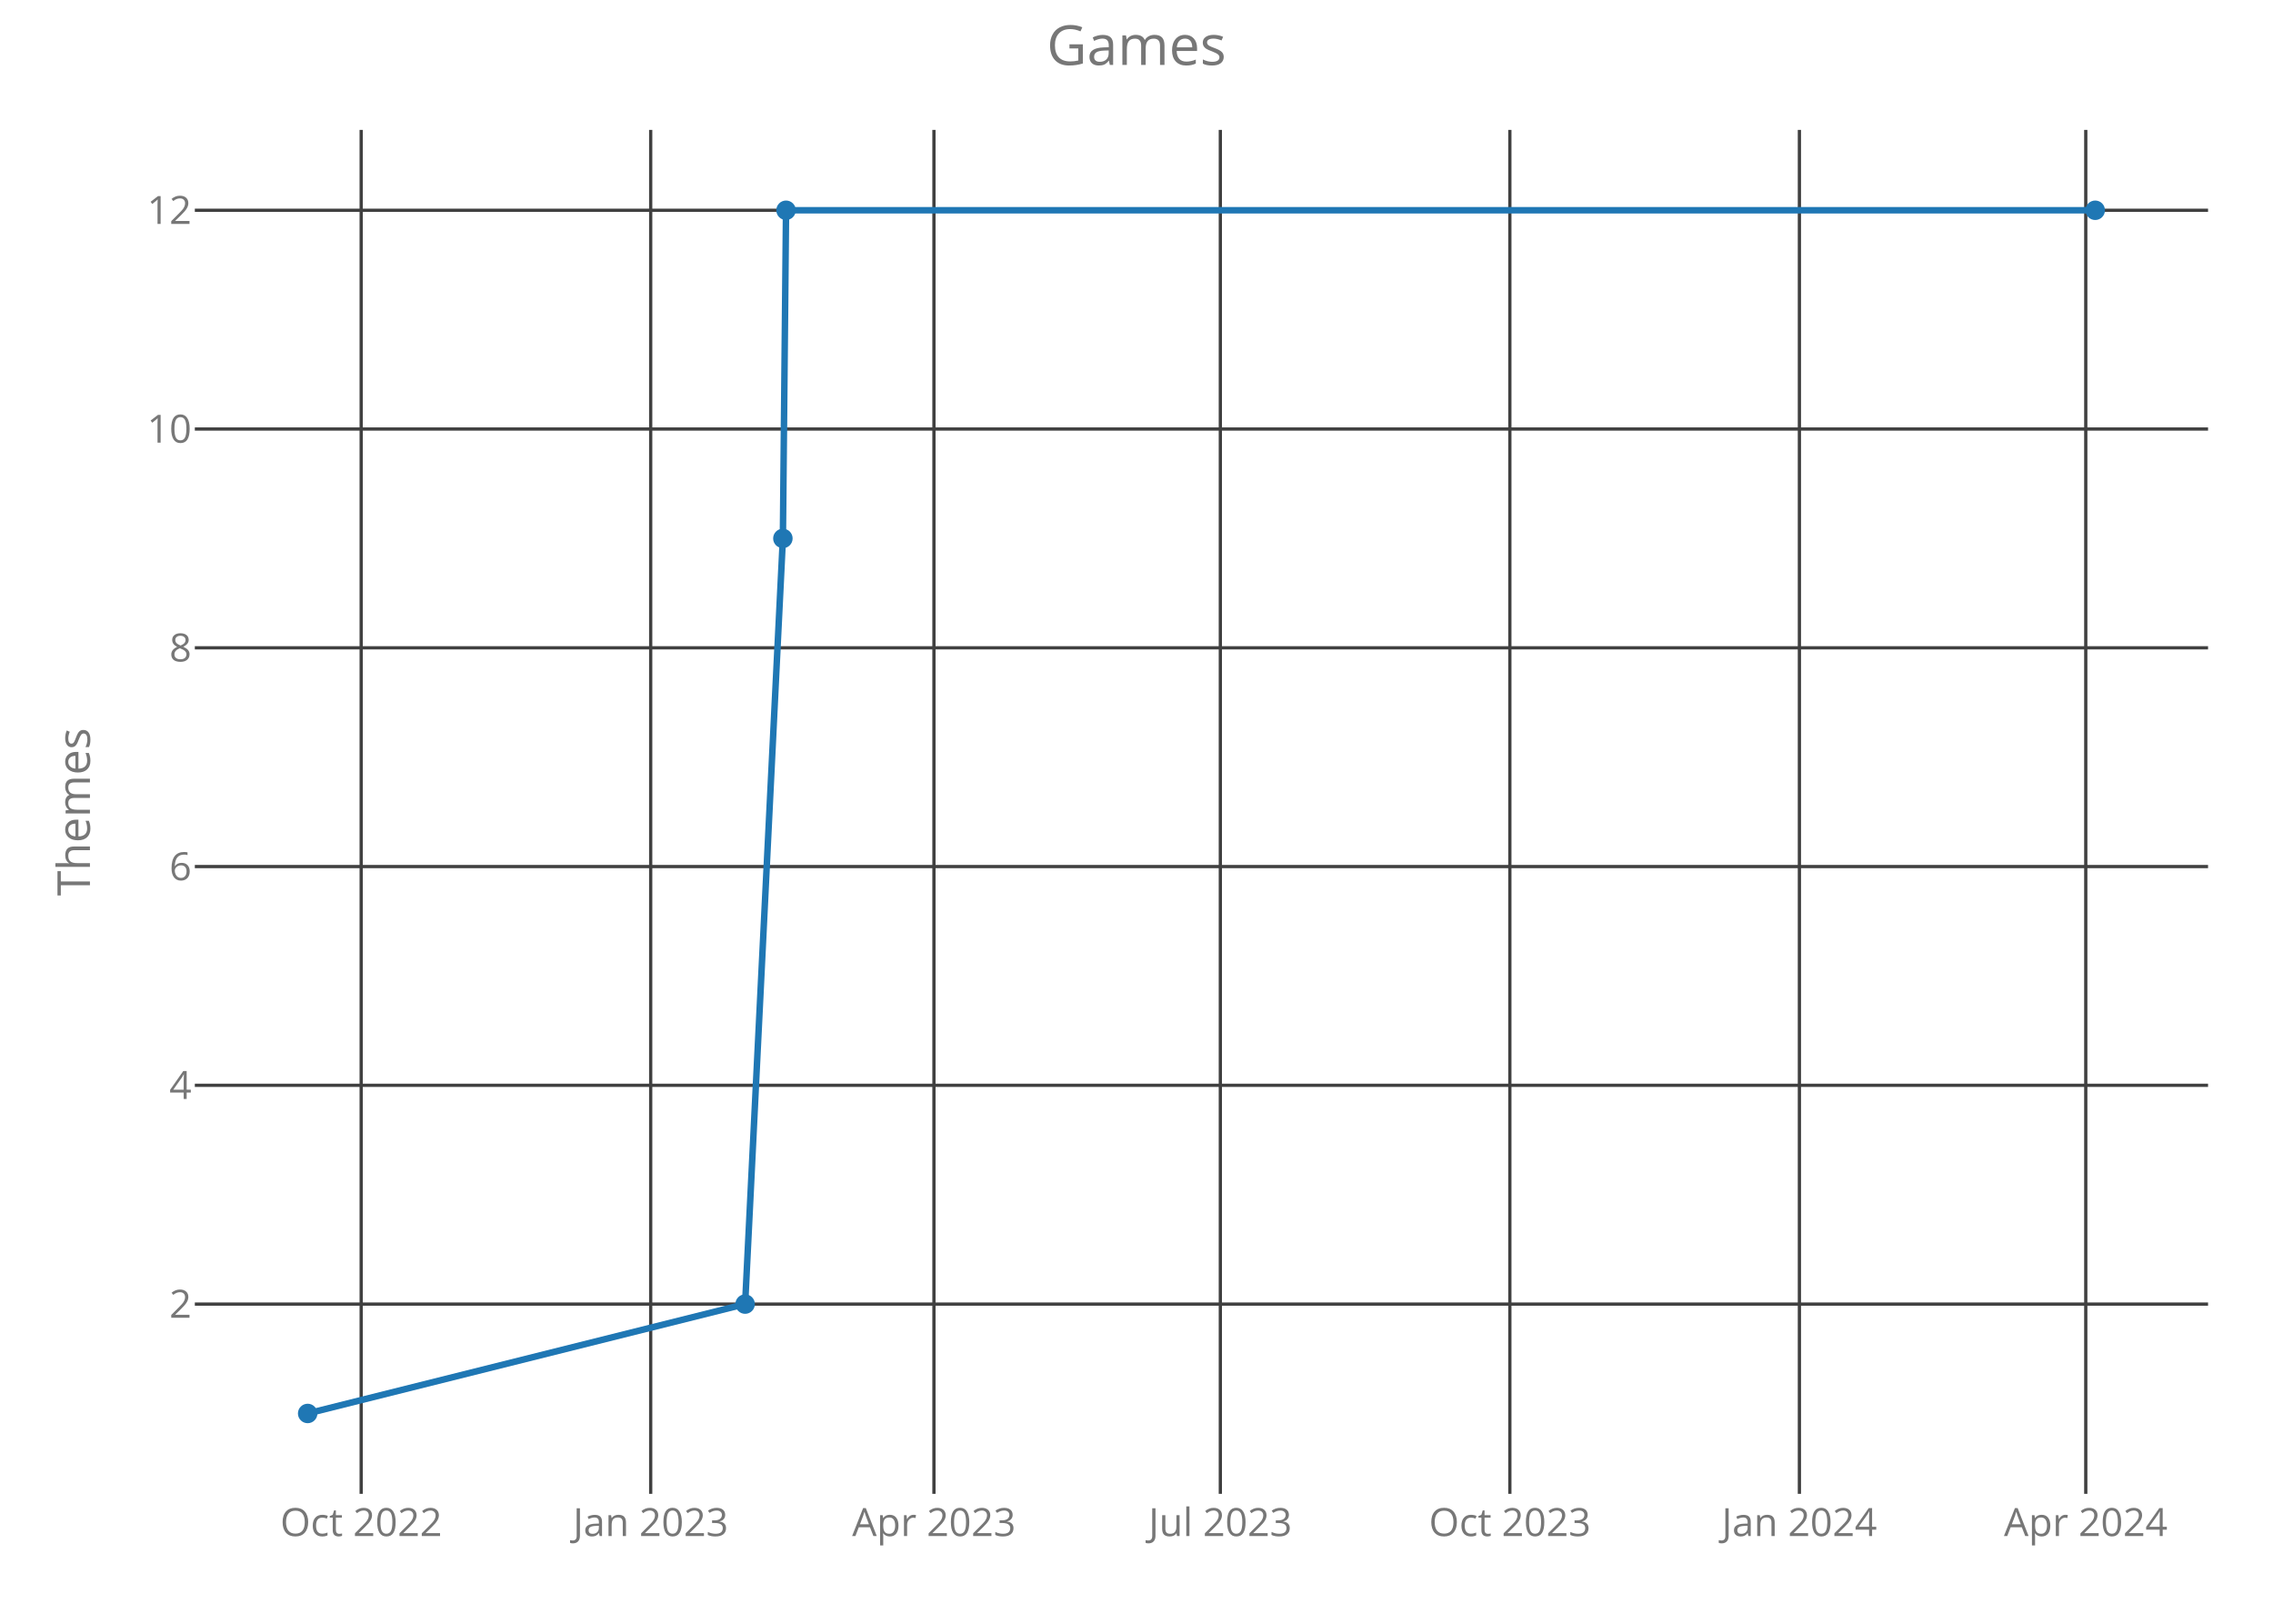
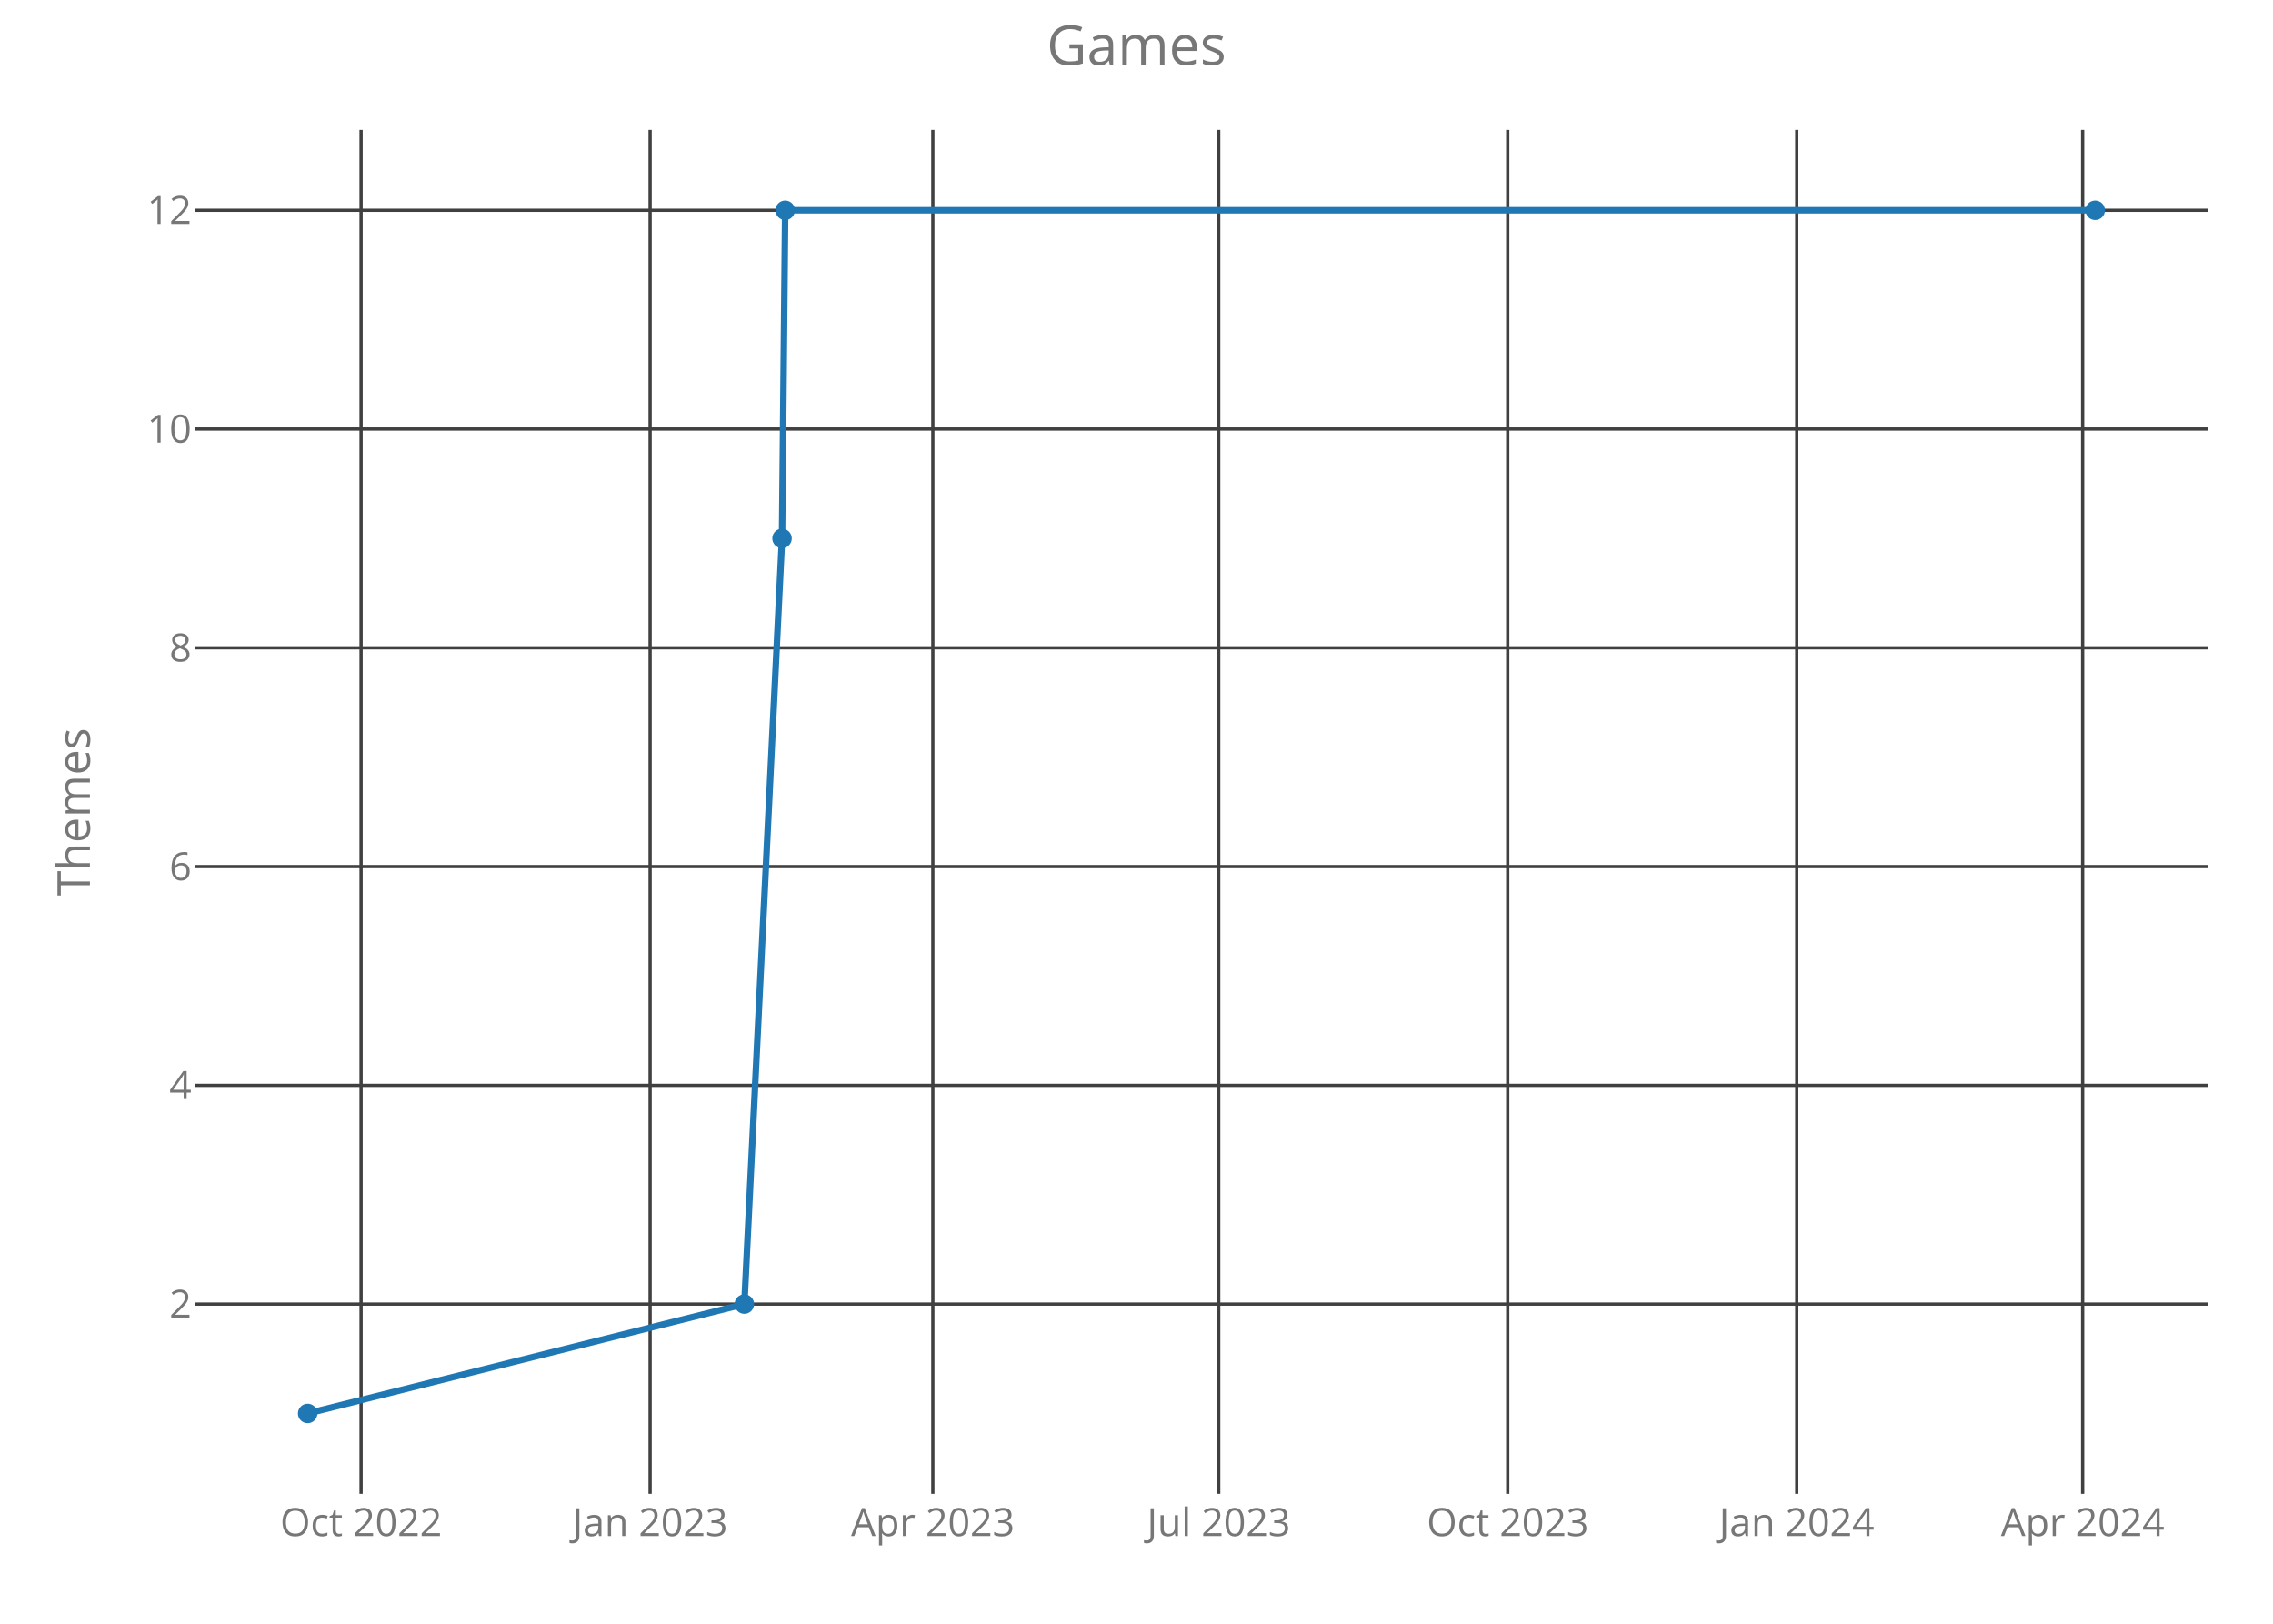
<svg xmlns="http://www.w3.org/2000/svg" class="main-svg" width="700" height="500" style="" viewBox="0 0 700 500">
  <rect x="0" y="0" width="700" height="500" style="fill: rgb(0, 0, 0); fill-opacity: 0;" />
-   <defs id="defs-91008c">
+   <defs id="defs-3fe1cc">
    <g class="clips">
-       <clipPath id="clip91008cxyplot" class="plotclip">
+       <clipPath id="clip3fe1ccxyplot" class="plotclip">
        <rect width="620" height="420" />
      </clipPath>
-       <clipPath class="axesclip" id="clip91008cx">
+       <clipPath class="axesclip" id="clip3fe1ccx">
        <rect x="60" y="0" width="620" height="500" />
      </clipPath>
-       <clipPath class="axesclip" id="clip91008cy">
+       <clipPath class="axesclip" id="clip3fe1ccy">
        <rect x="0" y="40" width="700" height="420" />
      </clipPath>
-       <clipPath class="axesclip" id="clip91008cxy">
+       <clipPath class="axesclip" id="clip3fe1ccxy">
        <rect x="60" y="40" width="620" height="420" />
      </clipPath>
    </g>
    <g class="gradients" />
  </defs>
  <g class="bglayer">
    <rect class="bg" x="60" y="40" width="620" height="420" style="fill: rgb(0, 0, 0); fill-opacity: 0; stroke-width: 0;" />
  </g>
  <g class="layer-below">
    <g class="imagelayer" />
    <g class="shapelayer" />
  </g>
  <g class="cartesianlayer">
    <g class="subplot xy">
      <g class="layer-subplot">
        <g class="shapelayer" />
        <g class="imagelayer" />
      </g>
      <g class="gridlayer">
        <g class="x">
-           <path class="xgrid crisp" transform="translate(111.23,0)" d="M0,40v420" style="stroke: rgb(64, 64, 64); stroke-opacity: 1; stroke-width: 1px;" />
-           <path class="xgrid crisp" transform="translate(200.39,0)" d="M0,40v420" style="stroke: rgb(64, 64, 64); stroke-opacity: 1; stroke-width: 1px;" />
-           <path class="xgrid crisp" transform="translate(287.62,0)" d="M0,40v420" style="stroke: rgb(64, 64, 64); stroke-opacity: 1; stroke-width: 1px;" />
-           <path class="xgrid crisp" transform="translate(375.82,0)" d="M0,40v420" style="stroke: rgb(64, 64, 64); stroke-opacity: 1; stroke-width: 1px;" />
-           <path class="xgrid crisp" transform="translate(464.98,0)" d="M0,40v420" style="stroke: rgb(64, 64, 64); stroke-opacity: 1; stroke-width: 1px;" />
-           <path class="xgrid crisp" transform="translate(554.15,0)" d="M0,40v420" style="stroke: rgb(64, 64, 64); stroke-opacity: 1; stroke-width: 1px;" />
-           <path class="xgrid crisp" transform="translate(642.34,0)" d="M0,40v420" style="stroke: rgb(64, 64, 64); stroke-opacity: 1; stroke-width: 1px;" />
+           <path class="xgrid crisp" transform="translate(111.2,0)" d="M0,40v420" style="stroke: rgb(64, 64, 64); stroke-opacity: 1; stroke-width: 1px;" />
+           <path class="xgrid crisp" transform="translate(200.21,0)" d="M0,40v420" style="stroke: rgb(64, 64, 64); stroke-opacity: 1; stroke-width: 1px;" />
+           <path class="xgrid crisp" transform="translate(287.28,0)" d="M0,40v420" style="stroke: rgb(64, 64, 64); stroke-opacity: 1; stroke-width: 1px;" />
+           <path class="xgrid crisp" transform="translate(375.32,0)" d="M0,40v420" style="stroke: rgb(64, 64, 64); stroke-opacity: 1; stroke-width: 1px;" />
+           <path class="xgrid crisp" transform="translate(464.33,0)" d="M0,40v420" style="stroke: rgb(64, 64, 64); stroke-opacity: 1; stroke-width: 1px;" />
+           <path class="xgrid crisp" transform="translate(553.34,0)" d="M0,40v420" style="stroke: rgb(64, 64, 64); stroke-opacity: 1; stroke-width: 1px;" />
+           <path class="xgrid crisp" transform="translate(641.38,0)" d="M0,40v420" style="stroke: rgb(64, 64, 64); stroke-opacity: 1; stroke-width: 1px;" />
        </g>
        <g class="y">
          <path class="ygrid crisp" transform="translate(0,401.57)" d="M60,0h620" style="stroke: rgb(64, 64, 64); stroke-opacity: 1; stroke-width: 1px;" />
          <path class="ygrid crisp" transform="translate(0,334.2)" d="M60,0h620" style="stroke: rgb(64, 64, 64); stroke-opacity: 1; stroke-width: 1px;" />
          <path class="ygrid crisp" transform="translate(0,266.84)" d="M60,0h620" style="stroke: rgb(64, 64, 64); stroke-opacity: 1; stroke-width: 1px;" />
          <path class="ygrid crisp" transform="translate(0,199.48)" d="M60,0h620" style="stroke: rgb(64, 64, 64); stroke-opacity: 1; stroke-width: 1px;" />
          <path class="ygrid crisp" transform="translate(0,132.11)" d="M60,0h620" style="stroke: rgb(64, 64, 64); stroke-opacity: 1; stroke-width: 1px;" />
          <path class="ygrid crisp" transform="translate(0,64.75)" d="M60,0h620" style="stroke: rgb(64, 64, 64); stroke-opacity: 1; stroke-width: 1px;" />
        </g>
      </g>
      <g class="zerolinelayer" />
      <path class="xlines-below crisp" d="M0,0" style="fill: none;" />
      <path class="ylines-below crisp" d="M0,0" style="fill: none;" />
      <g class="overlines-below" />
      <g class="xaxislayer-below">
        <g class="xtick">
-           <text text-anchor="middle" x="0" y="473" transform="translate(111.23,0)" style="font-family: 'Open Sans'; font-size: 12px; fill: rgb(119, 119, 119); fill-opacity: 1; white-space: pre;">Oct 2022</text>
+           <text text-anchor="middle" x="0" y="473" transform="translate(111.2,0)" style="font-family: 'Open Sans'; font-size: 12px; fill: rgb(119, 119, 119); fill-opacity: 1; white-space: pre;">Oct 2022</text>
        </g>
        <g class="xtick">
-           <text text-anchor="middle" x="0" y="473" transform="translate(200.39,0)" style="font-family: 'Open Sans'; font-size: 12px; fill: rgb(119, 119, 119); fill-opacity: 1; white-space: pre;">Jan 2023</text>
+           <text text-anchor="middle" x="0" y="473" transform="translate(200.21,0)" style="font-family: 'Open Sans'; font-size: 12px; fill: rgb(119, 119, 119); fill-opacity: 1; white-space: pre;">Jan 2023</text>
        </g>
        <g class="xtick">
-           <text text-anchor="middle" x="0" y="473" transform="translate(287.62,0)" style="font-family: 'Open Sans'; font-size: 12px; fill: rgb(119, 119, 119); fill-opacity: 1; white-space: pre;">Apr 2023</text>
+           <text text-anchor="middle" x="0" y="473" transform="translate(287.28,0)" style="font-family: 'Open Sans'; font-size: 12px; fill: rgb(119, 119, 119); fill-opacity: 1; white-space: pre;">Apr 2023</text>
        </g>
        <g class="xtick">
-           <text text-anchor="middle" x="0" y="473" transform="translate(375.82,0)" style="font-family: 'Open Sans'; font-size: 12px; fill: rgb(119, 119, 119); fill-opacity: 1; white-space: pre;">Jul 2023</text>
+           <text text-anchor="middle" x="0" y="473" transform="translate(375.32,0)" style="font-family: 'Open Sans'; font-size: 12px; fill: rgb(119, 119, 119); fill-opacity: 1; white-space: pre;">Jul 2023</text>
        </g>
        <g class="xtick">
-           <text text-anchor="middle" x="0" y="473" transform="translate(464.98,0)" style="font-family: 'Open Sans'; font-size: 12px; fill: rgb(119, 119, 119); fill-opacity: 1; white-space: pre;">Oct 2023</text>
+           <text text-anchor="middle" x="0" y="473" transform="translate(464.33,0)" style="font-family: 'Open Sans'; font-size: 12px; fill: rgb(119, 119, 119); fill-opacity: 1; white-space: pre;">Oct 2023</text>
        </g>
        <g class="xtick">
-           <text text-anchor="middle" x="0" y="473" transform="translate(554.15,0)" style="font-family: 'Open Sans'; font-size: 12px; fill: rgb(119, 119, 119); fill-opacity: 1; white-space: pre;">Jan 2024</text>
+           <text text-anchor="middle" x="0" y="473" transform="translate(553.34,0)" style="font-family: 'Open Sans'; font-size: 12px; fill: rgb(119, 119, 119); fill-opacity: 1; white-space: pre;">Jan 2024</text>
        </g>
        <g class="xtick">
-           <text text-anchor="middle" x="0" y="473" transform="translate(642.34,0)" style="font-family: 'Open Sans'; font-size: 12px; fill: rgb(119, 119, 119); fill-opacity: 1; white-space: pre;">Apr 2024</text>
+           <text text-anchor="middle" x="0" y="473" transform="translate(641.38,0)" style="font-family: 'Open Sans'; font-size: 12px; fill: rgb(119, 119, 119); fill-opacity: 1; white-space: pre;">Apr 2024</text>
        </g>
      </g>
      <g class="yaxislayer-below">
        <g class="ytick">
          <text text-anchor="end" x="59" y="4.2" transform="translate(0,401.57)" style="font-family: 'Open Sans'; font-size: 12px; fill: rgb(119, 119, 119); fill-opacity: 1; white-space: pre;">2</text>
        </g>
        <g class="ytick">
          <text text-anchor="end" x="59" y="4.2" transform="translate(0,334.2)" style="font-family: 'Open Sans'; font-size: 12px; fill: rgb(119, 119, 119); fill-opacity: 1; white-space: pre;">4</text>
        </g>
        <g class="ytick">
          <text text-anchor="end" x="59" y="4.2" transform="translate(0,266.84)" style="font-family: 'Open Sans'; font-size: 12px; fill: rgb(119, 119, 119); fill-opacity: 1; white-space: pre;">6</text>
        </g>
        <g class="ytick">
          <text text-anchor="end" x="59" y="4.2" transform="translate(0,199.48)" style="font-family: 'Open Sans'; font-size: 12px; fill: rgb(119, 119, 119); fill-opacity: 1; white-space: pre;">8</text>
        </g>
        <g class="ytick">
          <text text-anchor="end" x="59" y="4.2" transform="translate(0,132.11)" style="font-family: 'Open Sans'; font-size: 12px; fill: rgb(119, 119, 119); fill-opacity: 1; white-space: pre;">10</text>
        </g>
        <g class="ytick">
          <text text-anchor="end" x="59" y="4.2" transform="translate(0,64.75)" style="font-family: 'Open Sans'; font-size: 12px; fill: rgb(119, 119, 119); fill-opacity: 1; white-space: pre;">12</text>
        </g>
      </g>
      <g class="overaxes-below" />
-       <g class="plot" transform="translate(60,40)" clip-path="url('#clip91008cxyplot')">
+       <g class="plot" transform="translate(60,40)" clip-path="url('#clip3fe1ccxyplot')">
        <g class="scatterlayer mlayer">
-           <g class="trace scatter traced67edb" style="stroke-miterlimit: 2; opacity: 1;">
+           <g class="trace scatter trace899218" style="stroke-miterlimit: 2; opacity: 1;">
            <g class="fills" />
            <g class="errorbars" />
            <g class="lines">
-               <path class="js-line" d="M34.75,395.25L169.47,361.57L181.1,125.8L182.07,24.75L585.25,24.75" style="vector-effect: non-scaling-stroke; fill: none; stroke: rgb(31, 119, 180); stroke-opacity: 1; stroke-width: 2px; opacity: 1;" />
+               <path class="js-line" d="M34.75,395.25L169.23,361.57L180.84,125.8L181.81,24.75L585.25,24.75" style="vector-effect: non-scaling-stroke; fill: none; stroke: rgb(31, 119, 180); stroke-opacity: 1; stroke-width: 2px; opacity: 1;" />
            </g>
            <g class="points">
              <path class="point" transform="translate(34.75,395.25)" d="M3,0A3,3 0 1,1 0,-3A3,3 0 0,1 3,0Z" style="opacity: 1; stroke-width: 0px; fill: rgb(31, 119, 180); fill-opacity: 1;" />
-               <path class="point" transform="translate(169.47,361.57)" d="M3,0A3,3 0 1,1 0,-3A3,3 0 0,1 3,0Z" style="opacity: 1; stroke-width: 0px; fill: rgb(31, 119, 180); fill-opacity: 1;" />
-               <path class="point" transform="translate(181.1,125.8)" d="M3,0A3,3 0 1,1 0,-3A3,3 0 0,1 3,0Z" style="opacity: 1; stroke-width: 0px; fill: rgb(31, 119, 180); fill-opacity: 1;" />
-               <path class="point" transform="translate(182.07,24.75)" d="M3,0A3,3 0 1,1 0,-3A3,3 0 0,1 3,0Z" style="opacity: 1; stroke-width: 0px; fill: rgb(31, 119, 180); fill-opacity: 1;" />
+               <path class="point" transform="translate(169.23,361.57)" d="M3,0A3,3 0 1,1 0,-3A3,3 0 0,1 3,0Z" style="opacity: 1; stroke-width: 0px; fill: rgb(31, 119, 180); fill-opacity: 1;" />
+               <path class="point" transform="translate(180.84,125.8)" d="M3,0A3,3 0 1,1 0,-3A3,3 0 0,1 3,0Z" style="opacity: 1; stroke-width: 0px; fill: rgb(31, 119, 180); fill-opacity: 1;" />
+               <path class="point" transform="translate(181.81,24.75)" d="M3,0A3,3 0 1,1 0,-3A3,3 0 0,1 3,0Z" style="opacity: 1; stroke-width: 0px; fill: rgb(31, 119, 180); fill-opacity: 1;" />
              <path class="point" transform="translate(585.25,24.75)" d="M3,0A3,3 0 1,1 0,-3A3,3 0 0,1 3,0Z" style="opacity: 1; stroke-width: 0px; fill: rgb(31, 119, 180); fill-opacity: 1;" />
            </g>
            <g class="text" />
          </g>
        </g>
      </g>
      <g class="overplot" />
      <path class="xlines-above" />
      <path class="ylines-above" />
      <g class="overlines-above" />
      <g class="xaxislayer-above" />
      <g class="yaxislayer-above" />
      <g class="overaxes-above" />
    </g>
  </g>
  <g class="polarlayer" />
  <g class="ternarylayer" />
  <g class="geolayer" />
  <g class="funnelarealayer" />
  <g class="pielayer" />
  <g class="treemaplayer" />
  <g class="sunburstlayer" />
  <g class="glimages" />
-   <defs id="topdefs-91008c">
+   <defs id="topdefs-3fe1cc">
    <g class="clips" />
  </defs>
  <g class="layer-above">
    <g class="imagelayer" />
    <g class="shapelayer" />
  </g>
  <g class="infolayer">
    <g class="g-gtitle">
      <text class="gtitle" x="350" y="20" text-anchor="middle" dy="0em" style="font-family: 'Open Sans'; font-size: 17px; fill: rgb(119, 119, 119); opacity: 1; font-weight: normal; white-space: pre;">Games</text>
    </g>
    <g class="g-xtitle" />
    <g class="g-ytitle">
      <text class="ytitle" transform="rotate(-90,27.7,250)" x="27.7" y="250" text-anchor="middle" style="font-family: 'Open Sans'; font-size: 14px; fill: rgb(119, 119, 119); opacity: 1; font-weight: normal; white-space: pre;">Themes</text>
    </g>
  </g>
</svg>
